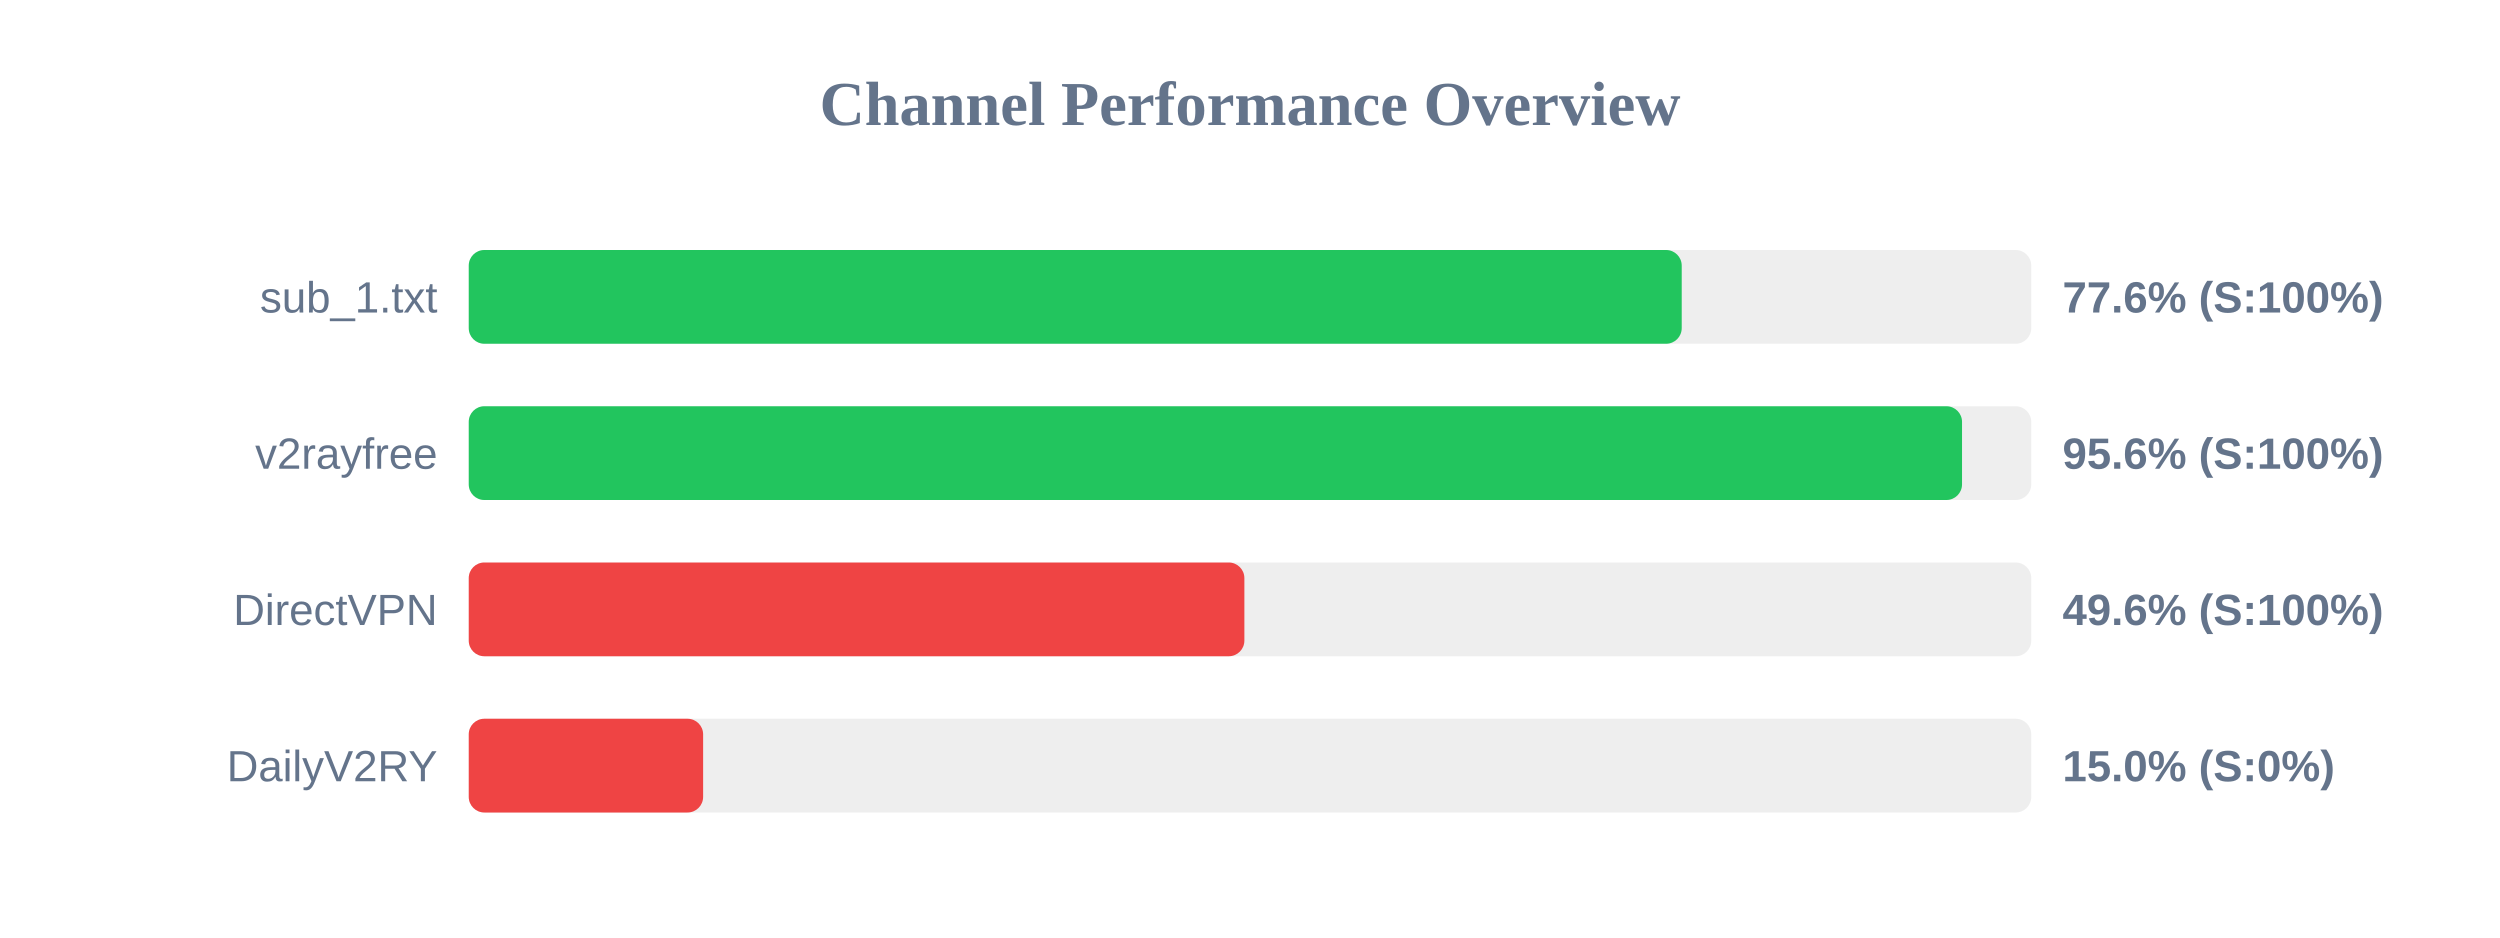
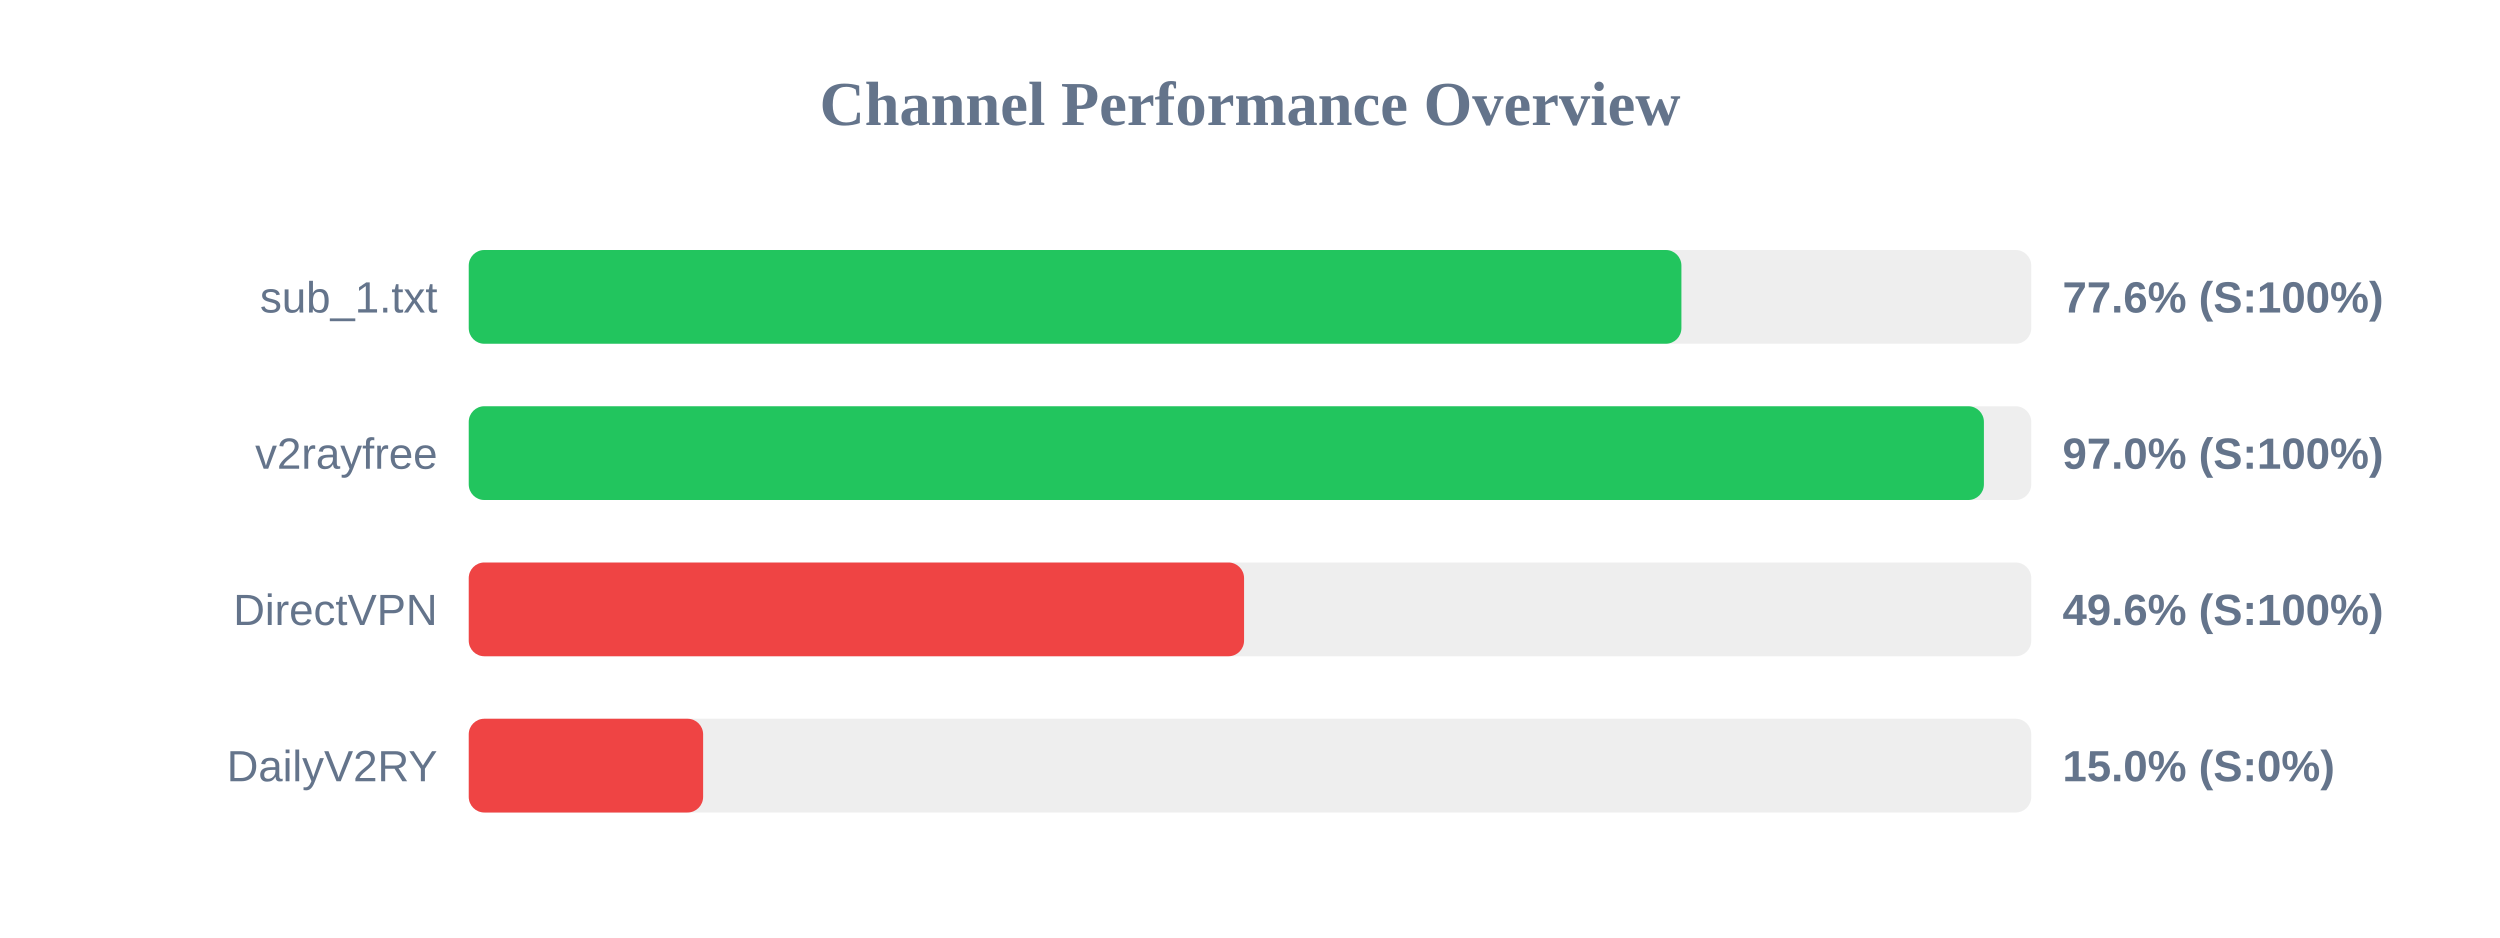
<svg xmlns="http://www.w3.org/2000/svg" width="800" height="300" version="1.1">
  <style>
        .row { font: 14px Arial; fill: #64748b; }
        .score { font: bold 14px Arial; fill: #64748b; }
    </style>
  <text x="400" y="40" text-anchor="middle" font-size="20px" font-weight="bold" fill="#64748b">Channel Performance Overview</text>
  <rect x="150" y="80" width="500" height="30" fill="#eee" rx="5" />
-   <rect x="150" y="80" width="388.15" height="30" fill="#22c55e" rx="5" />
+   <rect x="150" y="80" width="388.05" height="30" fill="#22c55e" rx="5" />
  <text x="140" y="100" text-anchor="end" class="row">sub_1.txt</text>
  <text x="660" y="100" text-anchor="start" class="score">77.6% (S:100%)</text>
  <rect x="150" y="130" width="500" height="30" fill="#eee" rx="5" />
-   <rect x="150" y="130" width="477.85" height="30" fill="#22c55e" rx="5" />
+   <rect x="150" y="130" width="484.85" height="30" fill="#22c55e" rx="5" />
  <text x="140" y="150" text-anchor="end" class="row">v2rayfree</text>
-   <text x="660" y="150" text-anchor="start" class="score">95.6% (S:100%)</text>
+   <text x="660" y="150" text-anchor="start" class="score">97.0% (S:100%)</text>
  <rect x="150" y="180" width="500" height="30" fill="#eee" rx="5" />
-   <rect x="150" y="180" width="248.2" height="30" fill="#ef4444" rx="5" />
+   <rect x="150" y="180" width="248.1" height="30" fill="#ef4444" rx="5" />
  <text x="140" y="200" text-anchor="end" class="row">DirectVPN</text>
  <text x="660" y="200" text-anchor="start" class="score">49.6% (S:100%)</text>
  <rect x="150" y="230" width="500" height="30" fill="#eee" rx="5" />
  <rect x="150" y="230" width="75.0" height="30" fill="#ef4444" rx="5" />
  <text x="140" y="250" text-anchor="end" class="row">DailyV2RY</text>
  <text x="660" y="250" text-anchor="start" class="score">15.0% (S:0%)</text>
</svg>
